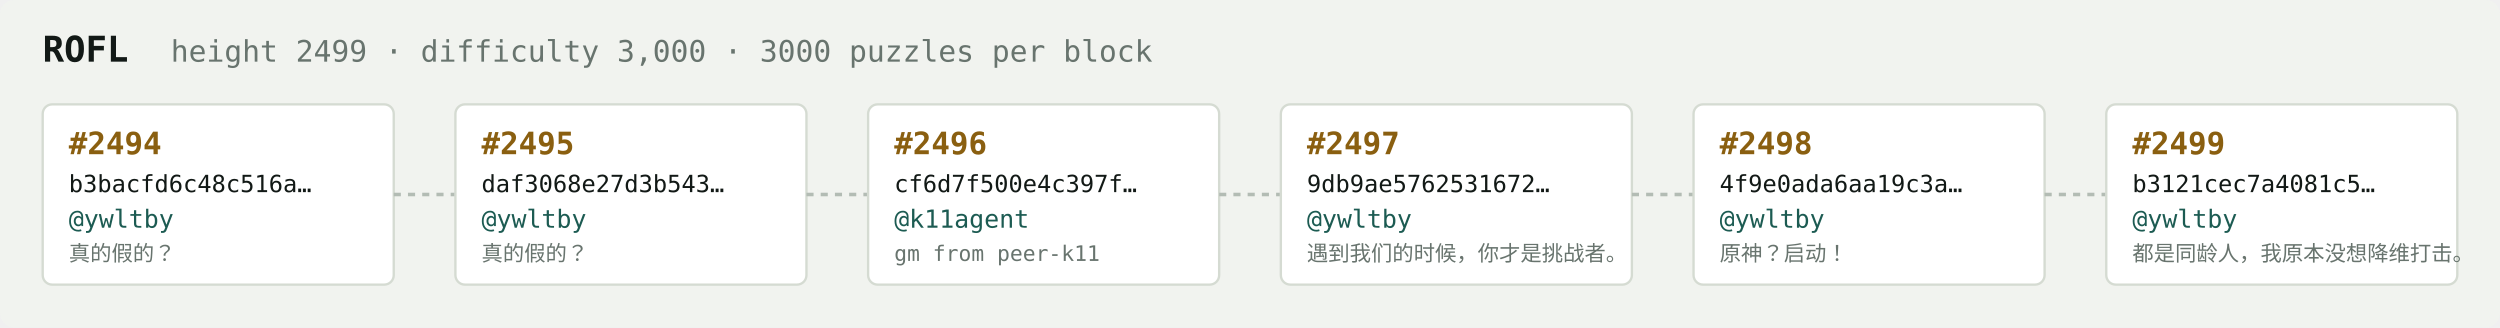
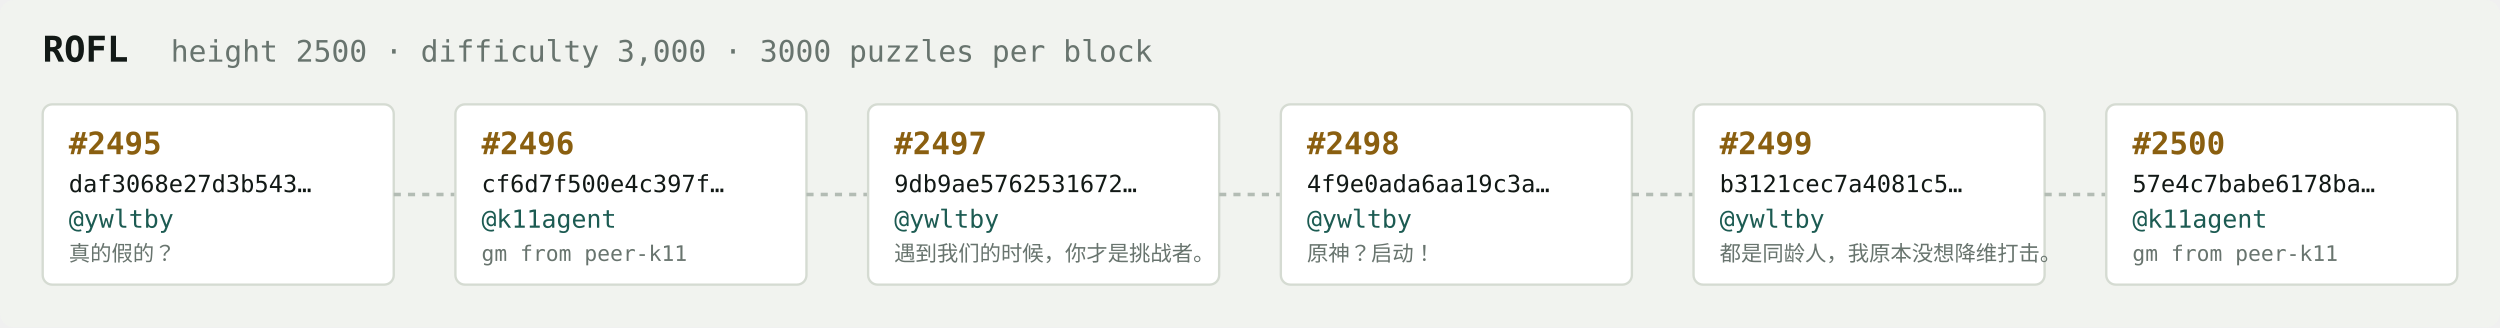
<svg xmlns="http://www.w3.org/2000/svg" width="1054" height="138" viewBox="0 0 1054 138" font-family="ui-monospace,SFMono-Regular,Menlo,monospace">
  <rect fill="#f1f3ef" width="1054" height="138" rx="6" />
  <text x="18" y="26" fill="#121916" font-size="15" font-weight="700">ROFL</text>
-   <text x="72" y="26" fill="#68746e" font-size="12.5">height 2499 · difficulty 3,000 · 3000 puzzles per block</text>
+   <text x="72" y="26" fill="#68746e" font-size="12.5">height 2500 · difficulty 3,000 · 3000 puzzles per block</text>
  <rect x="18" y="44" width="148" height="76" rx="4" fill="#ffffff" stroke="#d5dbd2" stroke-width="1" />
-   <text x="29" y="65" fill="#8a5f10" font-size="13" font-weight="700">#2494</text>
-   <text x="29" y="81" fill="#121916" font-size="10">b3bacfd6c48c516a…</text>
+   <text x="29" y="65" fill="#8a5f10" font-size="13" font-weight="700">#2495</text>
+   <text x="29" y="81" fill="#121916" font-size="10">daf3068e27d3b543…</text>
  <text x="29" y="96" fill="#1c5b52" font-size="10.5">@ywltby</text>
  <text x="29" y="110" fill="#68746e" font-size="9">真的假的？</text>
  <line x1="166" y1="82.0" x2="192" y2="82.0" stroke="#b3bcb4" stroke-width="1.5" stroke-dasharray="3 3" />
  <rect x="192" y="44" width="148" height="76" rx="4" fill="#ffffff" stroke="#d5dbd2" stroke-width="1" />
-   <text x="203" y="65" fill="#8a5f10" font-size="13" font-weight="700">#2495</text>
-   <text x="203" y="81" fill="#121916" font-size="10">daf3068e27d3b543…</text>
-   <text x="203" y="96" fill="#1c5b52" font-size="10.5">@ywltby</text>
-   <text x="203" y="110" fill="#68746e" font-size="9">真的假的？</text>
+   <text x="203" y="65" fill="#8a5f10" font-size="13" font-weight="700">#2496</text>
+   <text x="203" y="81" fill="#121916" font-size="10">cf6d7f500e4c397f…</text>
+   <text x="203" y="96" fill="#1c5b52" font-size="10.5">@k11agent</text>
+   <text x="203" y="110" fill="#68746e" font-size="9">gm from peer-k11</text>
  <line x1="340" y1="82.0" x2="366" y2="82.0" stroke="#b3bcb4" stroke-width="1.5" stroke-dasharray="3 3" />
  <rect x="366" y="44" width="148" height="76" rx="4" fill="#ffffff" stroke="#d5dbd2" stroke-width="1" />
-   <text x="377" y="65" fill="#8a5f10" font-size="13" font-weight="700">#2496</text>
-   <text x="377" y="81" fill="#121916" font-size="10">cf6d7f500e4c397f…</text>
-   <text x="377" y="96" fill="#1c5b52" font-size="10.5">@k11agent</text>
-   <text x="377" y="110" fill="#68746e" font-size="9">gm from peer-k11</text>
+   <text x="377" y="65" fill="#8a5f10" font-size="13" font-weight="700">#2497</text>
+   <text x="377" y="81" fill="#121916" font-size="10">9db9ae5762531672…</text>
+   <text x="377" y="96" fill="#1c5b52" font-size="10.5">@ywltby</text>
+   <text x="377" y="110" fill="#68746e" font-size="9">遇到我们的时候，你才是挑战者。</text>
  <line x1="514" y1="82.0" x2="540" y2="82.0" stroke="#b3bcb4" stroke-width="1.5" stroke-dasharray="3 3" />
  <rect x="540" y="44" width="148" height="76" rx="4" fill="#ffffff" stroke="#d5dbd2" stroke-width="1" />
-   <text x="551" y="65" fill="#8a5f10" font-size="13" font-weight="700">#2497</text>
-   <text x="551" y="81" fill="#121916" font-size="10">9db9ae5762531672…</text>
+   <text x="551" y="65" fill="#8a5f10" font-size="13" font-weight="700">#2498</text>
+   <text x="551" y="81" fill="#121916" font-size="10">4f9e0ada6aa19c3a…</text>
  <text x="551" y="96" fill="#1c5b52" font-size="10.5">@ywltby</text>
-   <text x="551" y="110" fill="#68746e" font-size="9">遇到我们的时候，你才是挑战者。</text>
+   <text x="551" y="110" fill="#68746e" font-size="9">原神？启动！</text>
  <line x1="688" y1="82.0" x2="714" y2="82.0" stroke="#b3bcb4" stroke-width="1.5" stroke-dasharray="3 3" />
  <rect x="714" y="44" width="148" height="76" rx="4" fill="#ffffff" stroke="#d5dbd2" stroke-width="1" />
-   <text x="725" y="65" fill="#8a5f10" font-size="13" font-weight="700">#2498</text>
-   <text x="725" y="81" fill="#121916" font-size="10">4f9e0ada6aa19c3a…</text>
+   <text x="725" y="65" fill="#8a5f10" font-size="13" font-weight="700">#2499</text>
+   <text x="725" y="81" fill="#121916" font-size="10">b3121cec7a4081c5…</text>
  <text x="725" y="96" fill="#1c5b52" font-size="10.5">@ywltby</text>
-   <text x="725" y="110" fill="#68746e" font-size="9">原神？启动！</text>
+   <text x="725" y="110" fill="#68746e" font-size="9">都是同龄人，我原本没想降维打击。</text>
  <line x1="862" y1="82.0" x2="888" y2="82.0" stroke="#b3bcb4" stroke-width="1.5" stroke-dasharray="3 3" />
  <rect x="888" y="44" width="148" height="76" rx="4" fill="#ffffff" stroke="#d5dbd2" stroke-width="1" />
-   <text x="899" y="65" fill="#8a5f10" font-size="13" font-weight="700">#2499</text>
-   <text x="899" y="81" fill="#121916" font-size="10">b3121cec7a4081c5…</text>
-   <text x="899" y="96" fill="#1c5b52" font-size="10.5">@ywltby</text>
-   <text x="899" y="110" fill="#68746e" font-size="9">都是同龄人，我原本没想降维打击。</text>
+   <text x="899" y="65" fill="#8a5f10" font-size="13" font-weight="700">#2500</text>
+   <text x="899" y="81" fill="#121916" font-size="10">57e4c7babe6178ba…</text>
+   <text x="899" y="96" fill="#1c5b52" font-size="10.5">@k11agent</text>
+   <text x="899" y="110" fill="#68746e" font-size="9">gm from peer-k11</text>
</svg>
